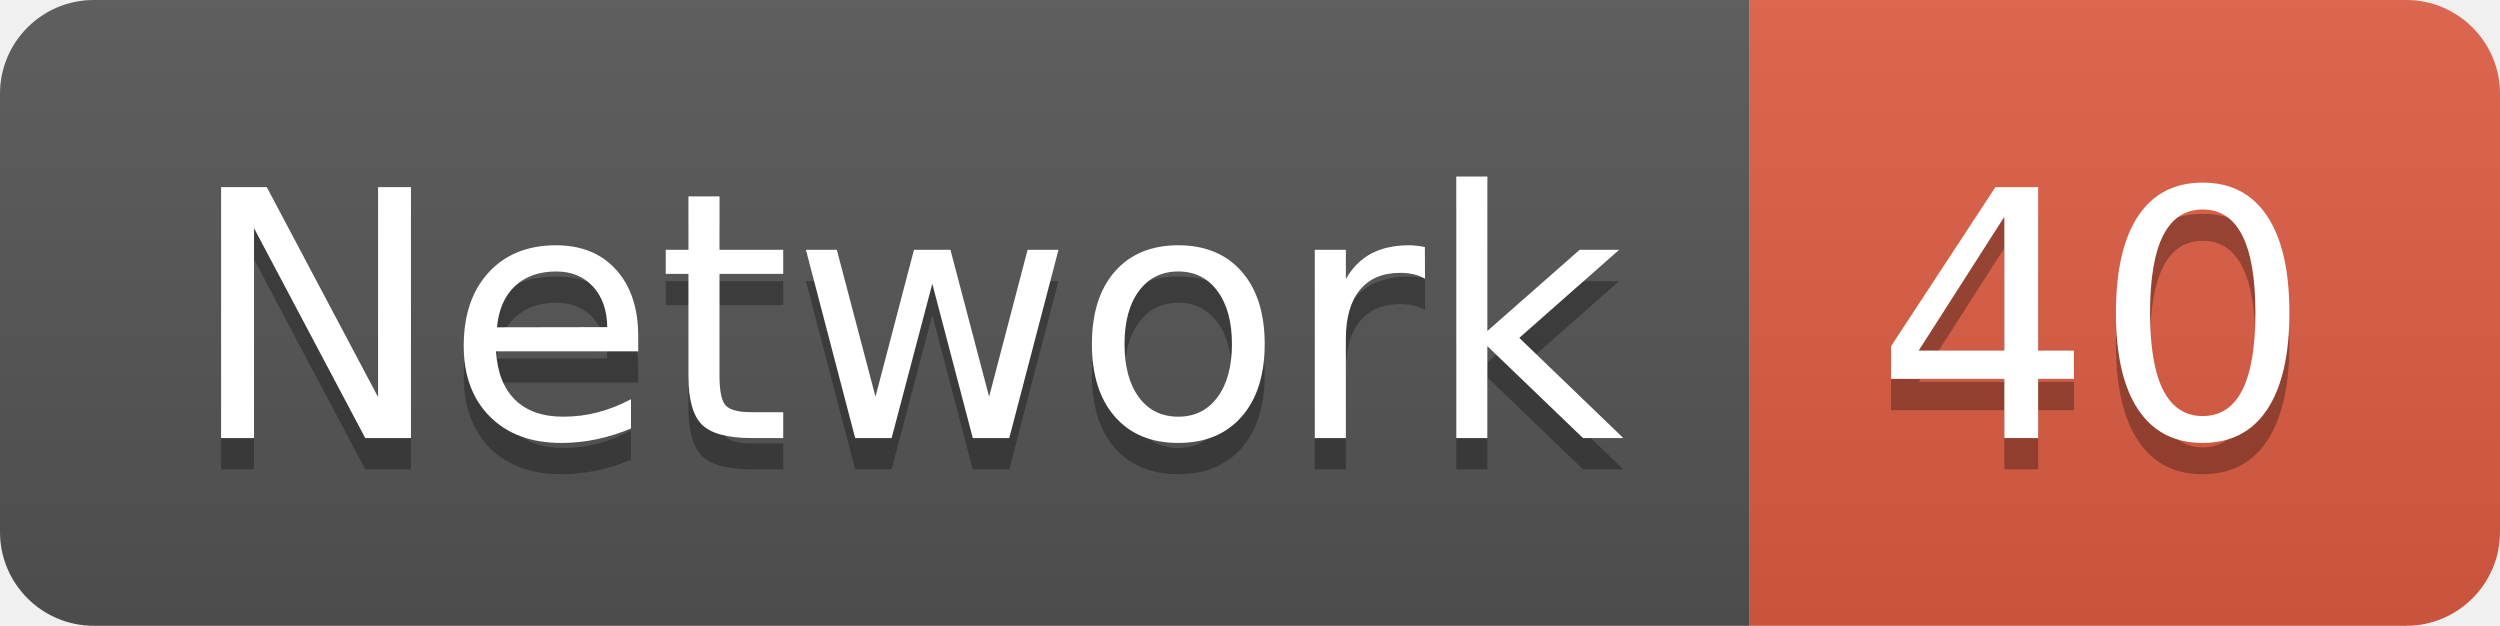
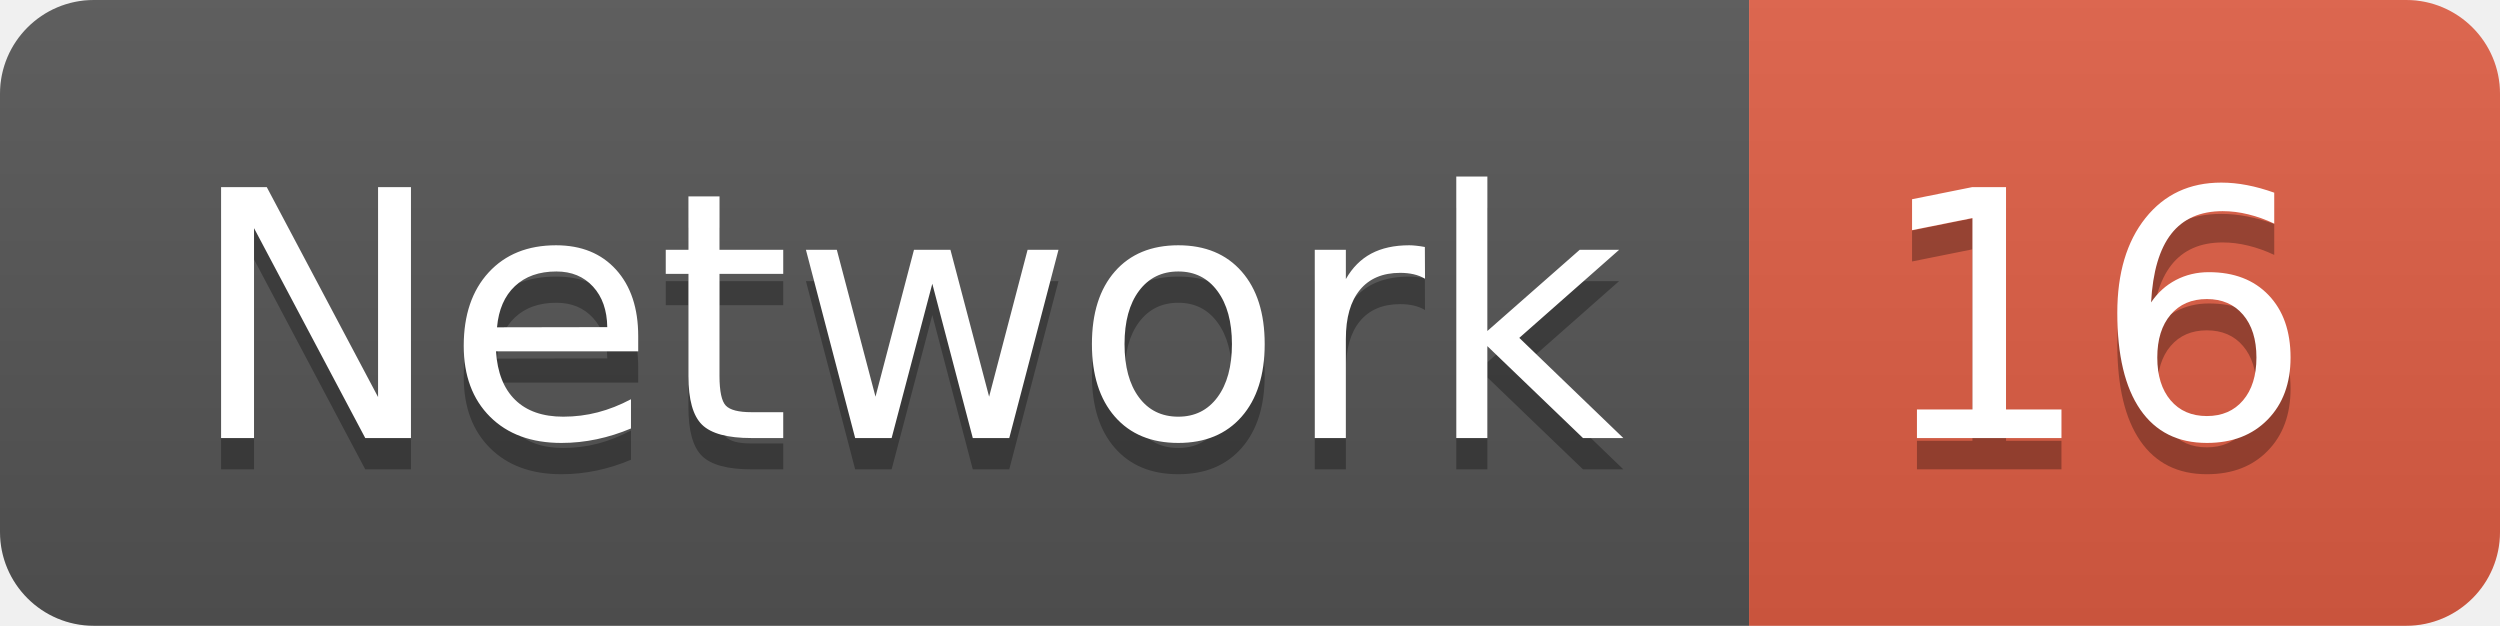
<svg xmlns="http://www.w3.org/2000/svg" width="79.9" height="20">
  <linearGradient id="smooth" x2="0" y2="100%">
    <stop offset="0" stop-color="#bbb" stop-opacity=".1" />
    <stop offset="1" stop-opacity=".1" />
  </linearGradient>
  <clipPath id="round">
    <rect width="79.9" height="20" rx="3" fill="#fff" />
  </clipPath>
  <g clip-path="url(#round)">
    <rect width="55.9" height="20" fill="#555" />
    <rect x="55.9" width="24.0" height="20" fill="#e05d44" />
    <rect width="79.9" height="20" fill="url(#smooth)" />
  </g>
  <g fill="#fff" text-anchor="middle" font-family="DejaVu Sans,Verdana,Geneva,sans-serif" font-size="110">
    <text x="289.5" y="150" fill="#010101" fill-opacity=".3" transform="scale(0.1)" textLength="459.0" lengthAdjust="spacing">Network</text>
    <text x="289.5" y="140" transform="scale(0.1)" textLength="459.0" lengthAdjust="spacing">Network</text>
-     <text x="669.0" y="150" fill="#010101" fill-opacity=".3" transform="scale(0.1)" textLength="140.0" lengthAdjust="spacing">40</text>
-     <text x="669.0" y="140" transform="scale(0.1)" textLength="140.0" lengthAdjust="spacing">40</text>
+     <text x="669.0" y="150" fill="#010101" fill-opacity=".3" transform="scale(0.1)" textLength="140.0" lengthAdjust="spacing">16</text>
+     <text x="669.0" y="140" transform="scale(0.1)" textLength="140.0" lengthAdjust="spacing">16</text>
  </g>
</svg>
